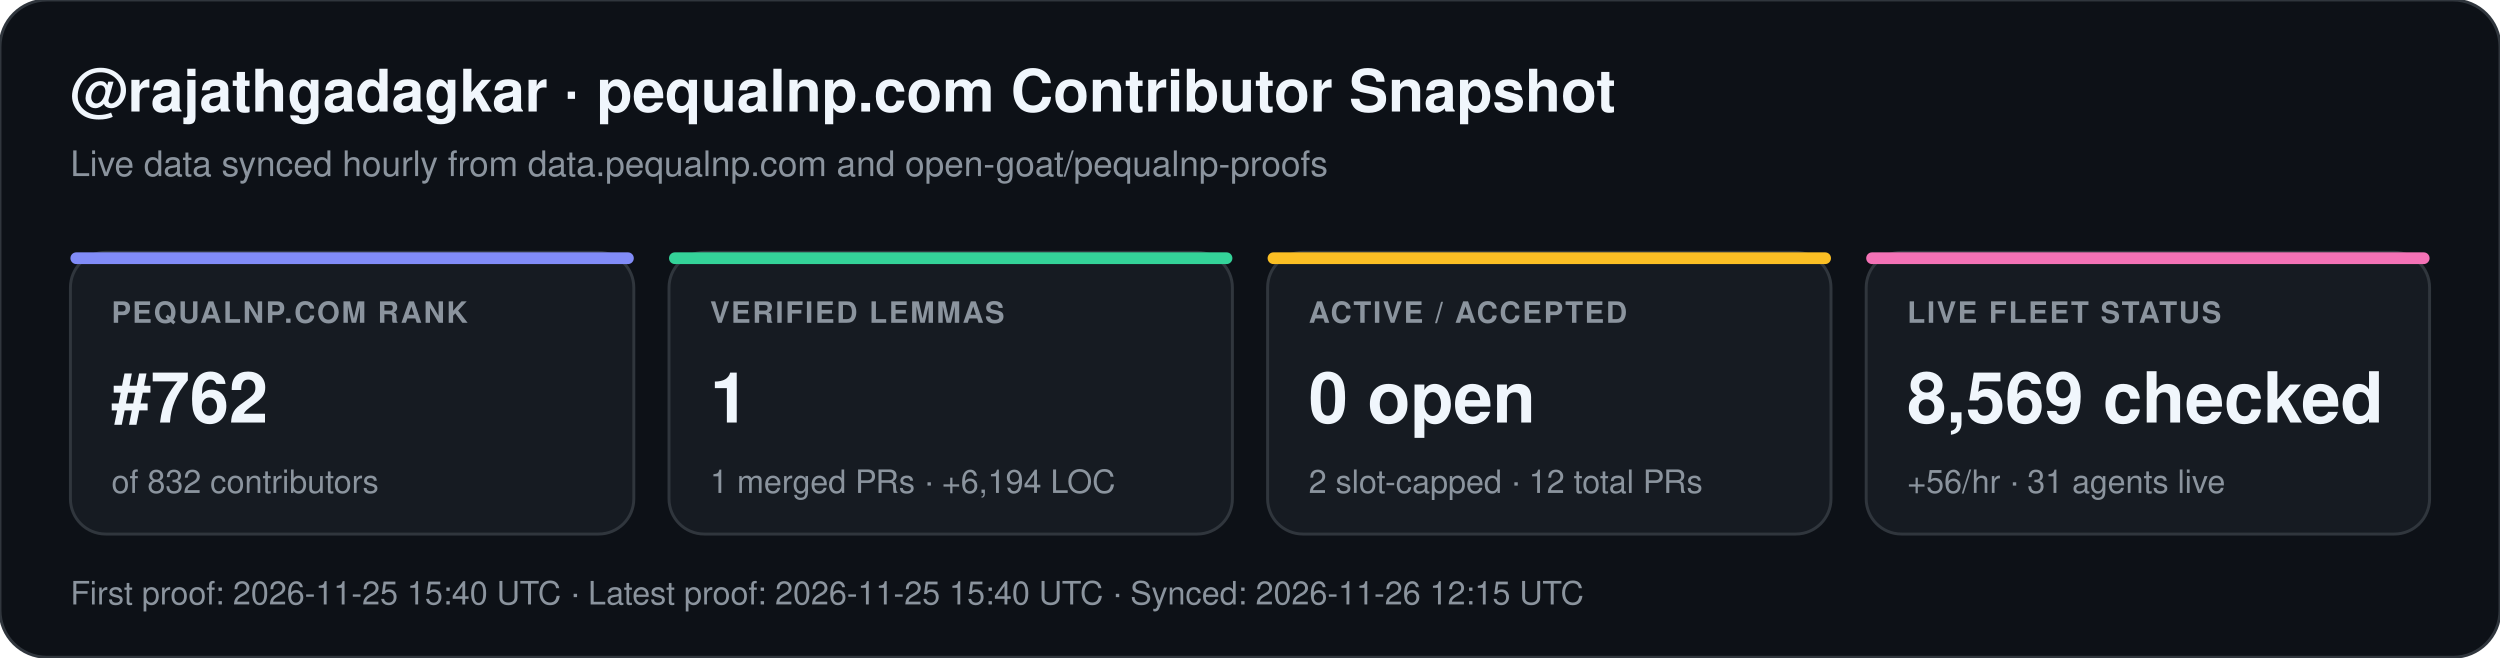
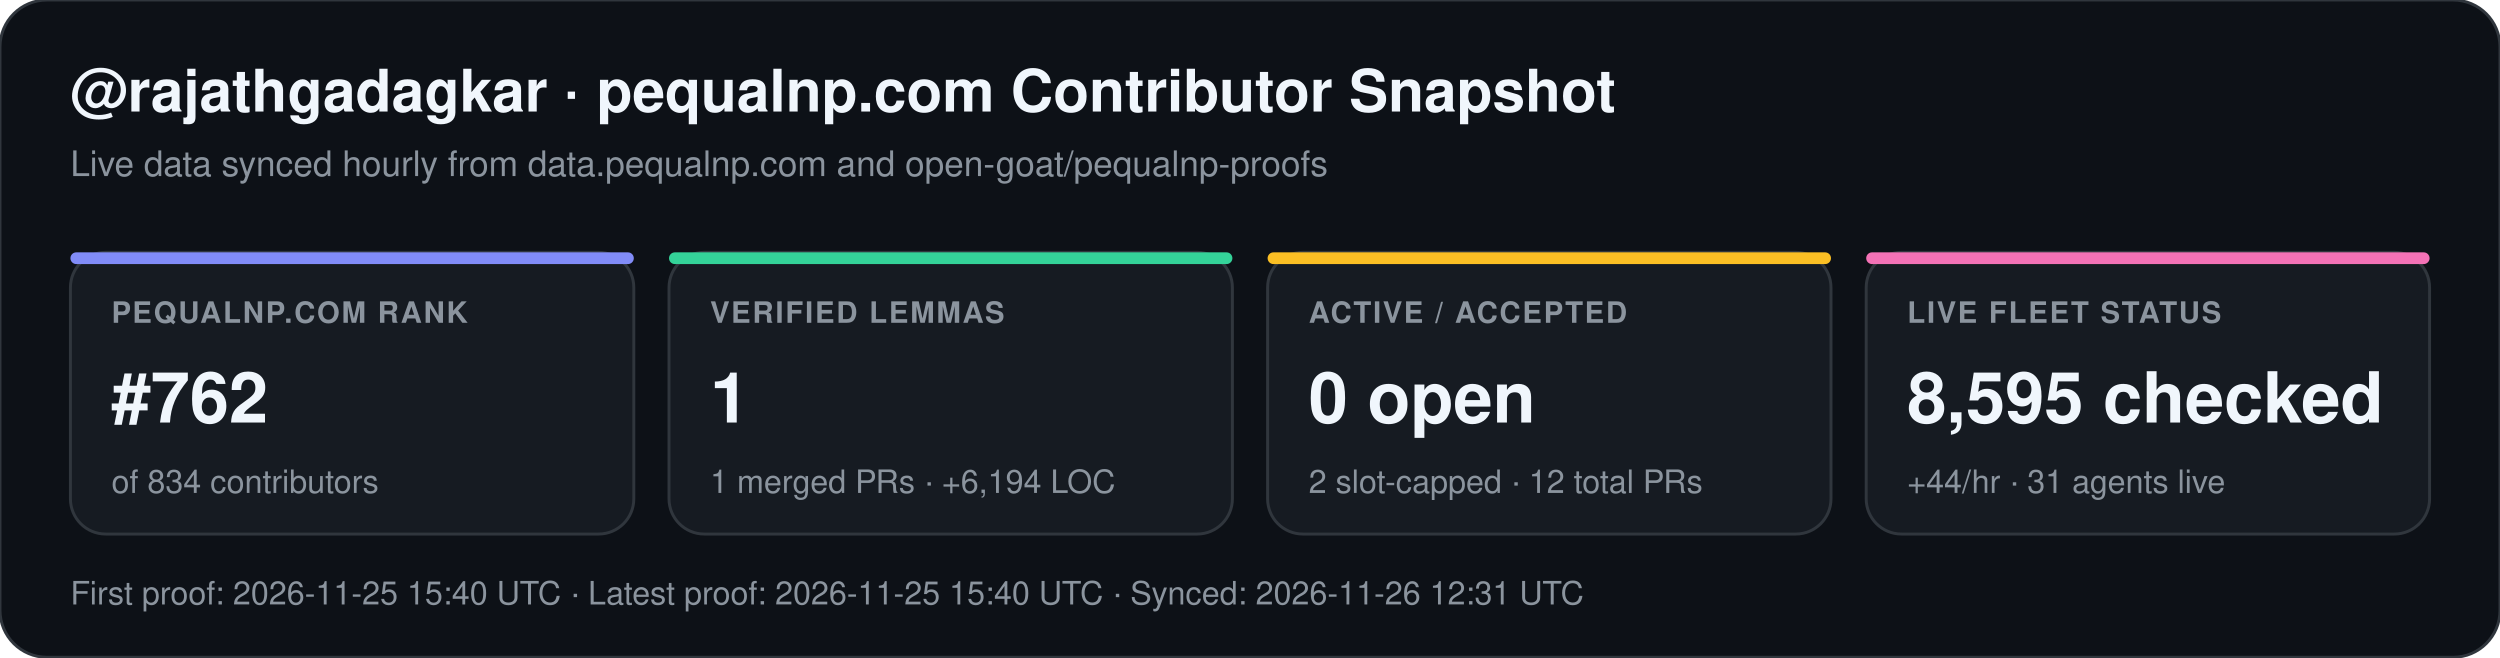
<svg xmlns="http://www.w3.org/2000/svg" width="852" height="224" viewBox="0 0 852 224" font-family="-apple-system,BlinkMacSystemFont,Segoe UI,Helvetica,Arial,sans-serif">
  <rect width="852" height="224" rx="16" fill="#0d1117" stroke="#30363d" stroke-width="1" />
  <text x="24" y="38" fill="#f0f6fc" font-size="20" font-weight="700">@rajathgadagkar · pequalnp.com Contributor Snapshot</text>
  <text x="24" y="60" fill="#8b949e" font-size="12">Live data synced hourly from data.pequalnp.com and open-goat/pequalnp-proofs</text>
  <rect x="24" y="86" width="192" height="96" rx="12" fill="#161b22" stroke="#30363d" stroke-width="1" />
  <rect x="24" y="86" width="192" height="4" rx="2" fill="#818cf8" />
  <text x="38" y="110" fill="#8b949e" font-size="10" font-weight="600" letter-spacing="0.6">PEQUALNP.COM RANK</text>
  <text x="38" y="144" fill="#f0f6fc" font-size="24" font-weight="700">#762</text>
-   <text x="38" y="168" fill="#8b949e" font-size="11">of 832 contributors</text>
+   <text x="38" y="168" fill="#8b949e" font-size="11">of 834 contributors</text>
  <rect x="228" y="86" width="192" height="96" rx="12" fill="#161b22" stroke="#30363d" stroke-width="1" />
  <rect x="228" y="86" width="192" height="4" rx="2" fill="#34d399" />
  <text x="242" y="110" fill="#8b949e" font-size="10" font-weight="600" letter-spacing="0.6">VERIFIED LEMMAS</text>
  <text x="242" y="144" fill="#f0f6fc" font-size="24" font-weight="700">1</text>
  <text x="242" y="168" fill="#8b949e" font-size="11">1 merged PRs · +6,194 LOC</text>
  <rect x="432" y="86" width="192" height="96" rx="12" fill="#161b22" stroke="#30363d" stroke-width="1" />
  <rect x="432" y="86" width="192" height="4" rx="2" fill="#fbbf24" />
  <text x="446" y="110" fill="#8b949e" font-size="10" font-weight="600" letter-spacing="0.6">ACTIVE / ACCEPTED</text>
  <text x="446" y="144" fill="#f0f6fc" font-size="24" font-weight="700">0 open</text>
  <text x="446" y="168" fill="#8b949e" font-size="11">2 slot-capped · 12 total PRs</text>
  <rect x="636" y="86" width="192" height="96" rx="12" fill="#161b22" stroke="#30363d" stroke-width="1" />
  <rect x="636" y="86" width="192" height="4" rx="2" fill="#f472b6" />
  <text x="650" y="110" fill="#8b949e" font-size="10" font-weight="600" letter-spacing="0.6">LIVE FLEET STATUS</text>
-   <text x="650" y="144" fill="#f0f6fc" font-size="24" font-weight="700">8,569 checked</text>
-   <text x="650" y="168" fill="#8b949e" font-size="11">+56/hr · 31 agents live</text>
-   <text x="24" y="206" fill="#8b949e" font-size="11">First proof: 2026-11-25 15:40 UTC  ·  Latest proof: 2026-11-25 15:40 UTC  ·  Synced: 2026-11-26 12:15 UTC</text>
+   <text x="650" y="144" fill="#f0f6fc" font-size="24" font-weight="700">8,595 checked</text>
+   <text x="650" y="168" fill="#8b949e" font-size="11">+44/hr · 31 agents live</text>
+   <text x="24" y="206" fill="#8b949e" font-size="11">First proof: 2026-11-25 15:40 UTC  ·  Latest proof: 2026-11-25 15:40 UTC  ·  Synced: 2026-11-26 12:31 UTC</text>
</svg>
